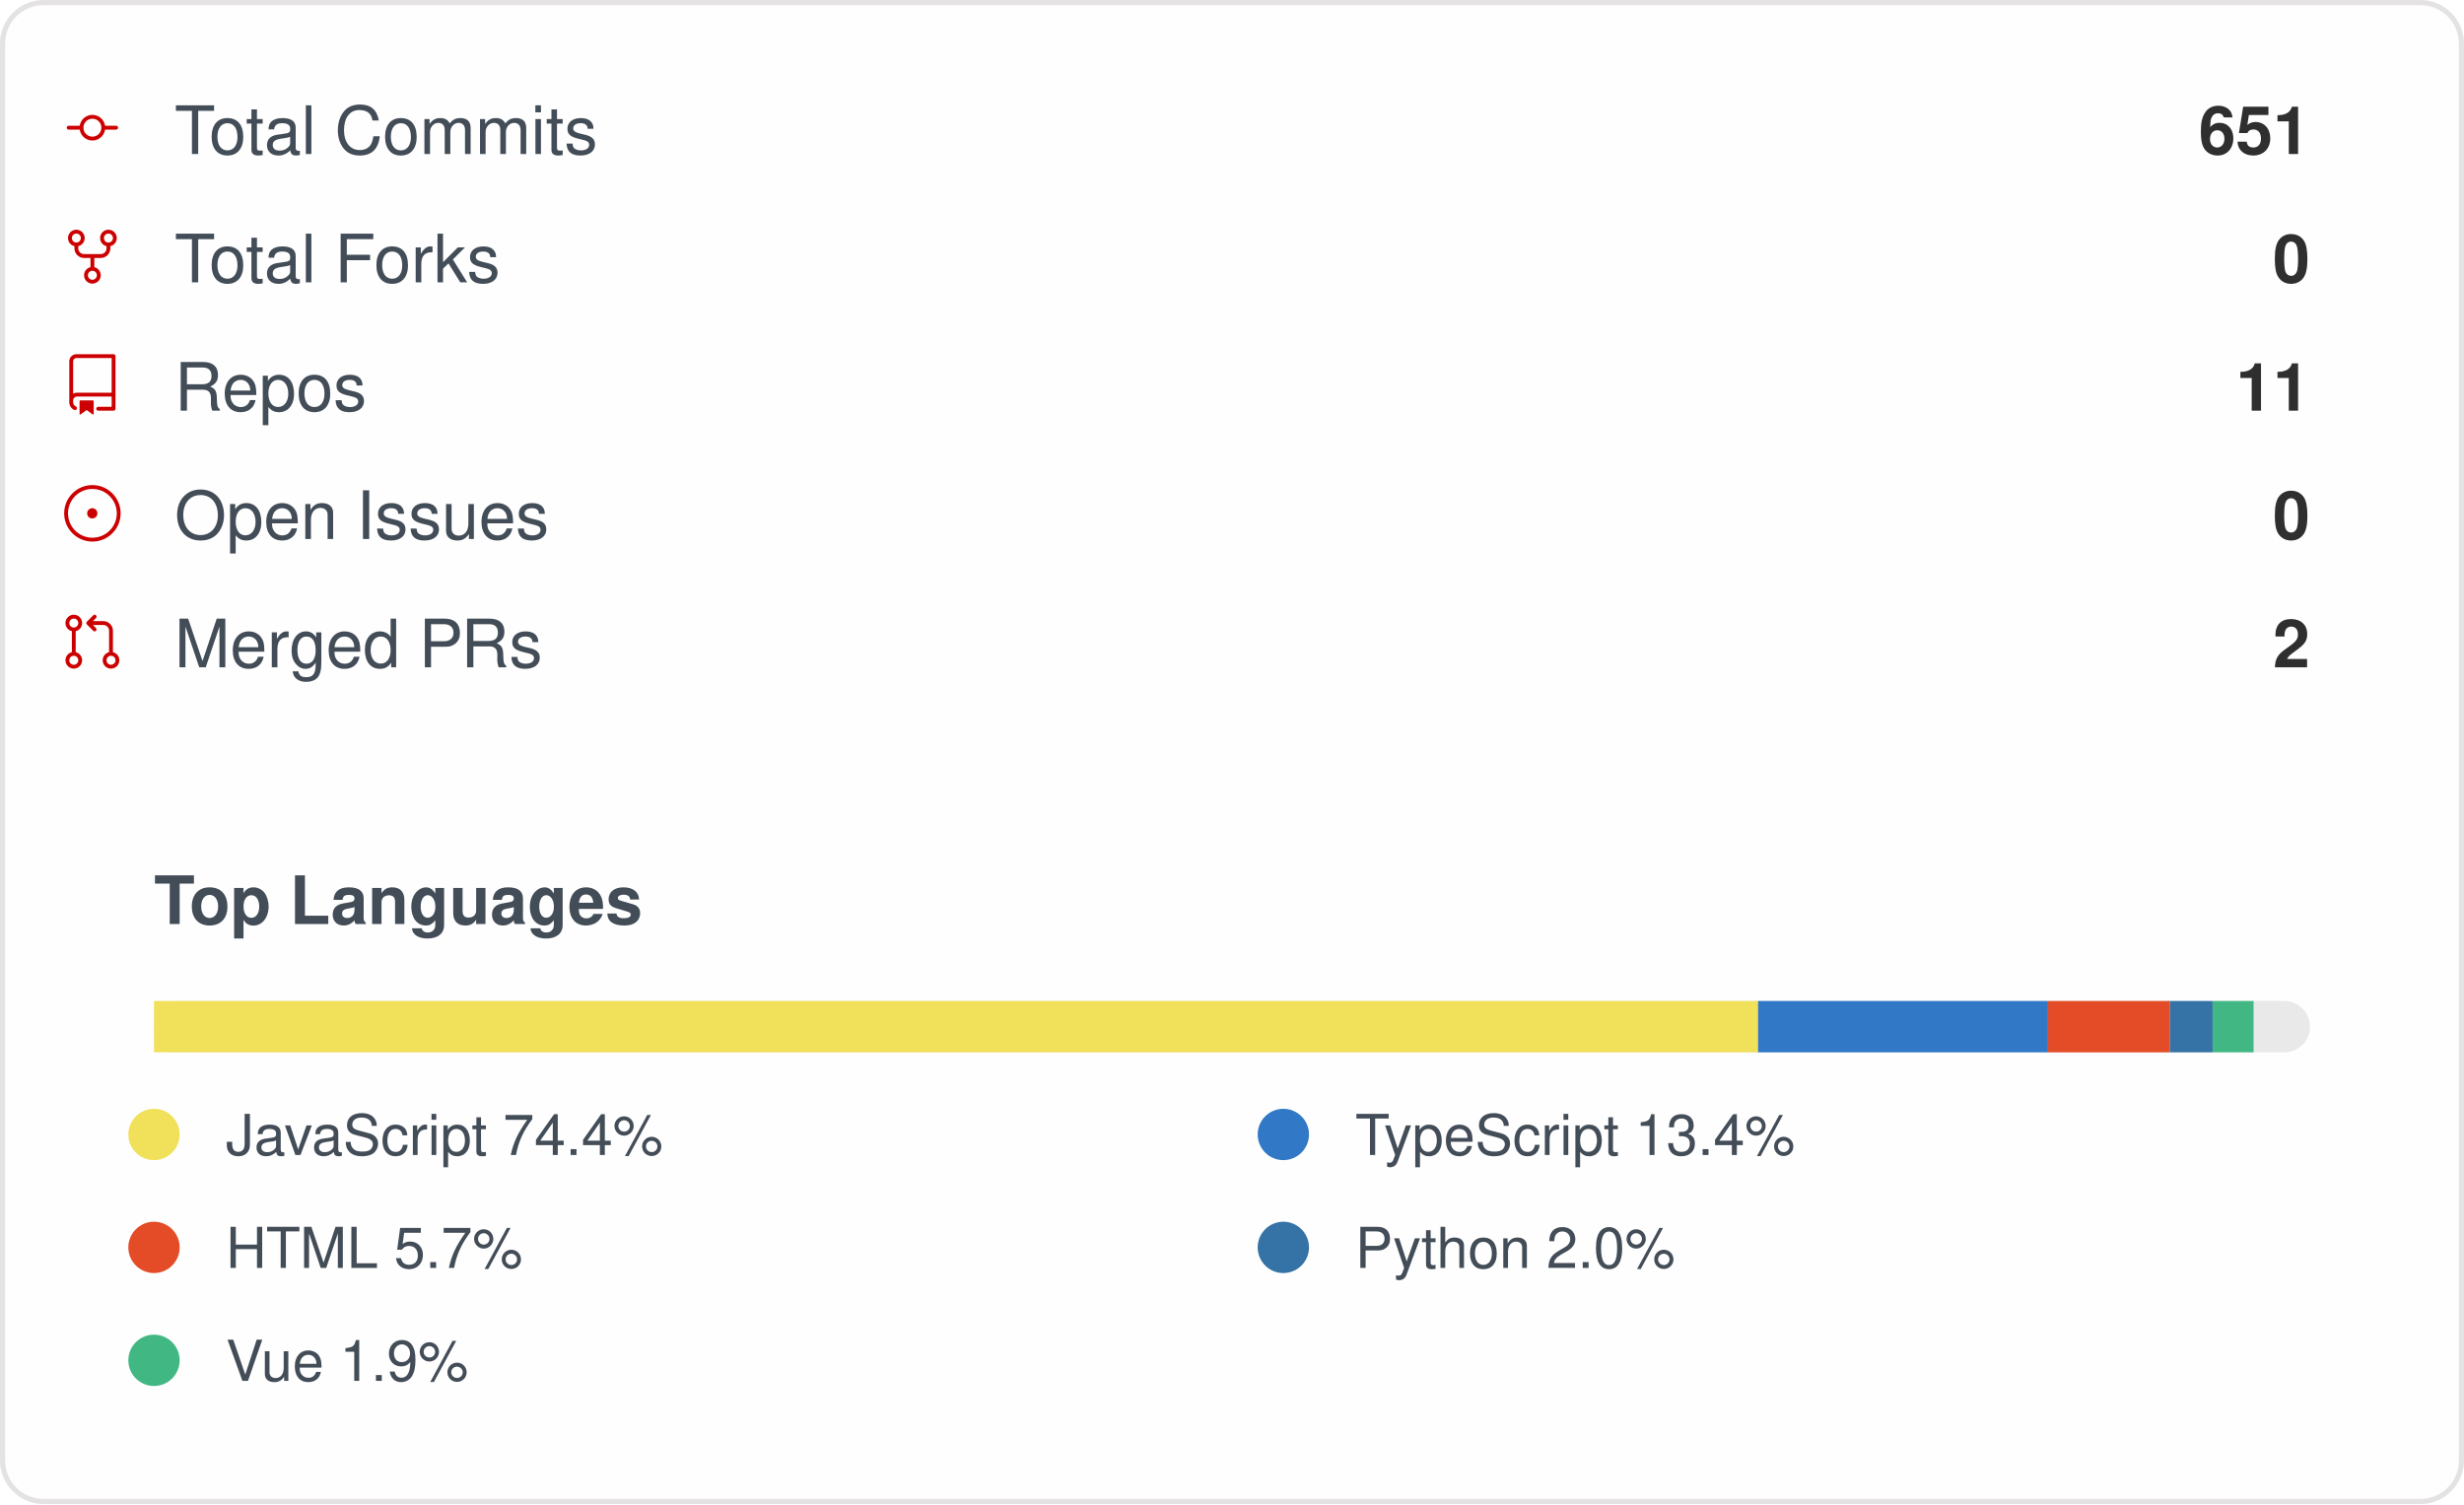
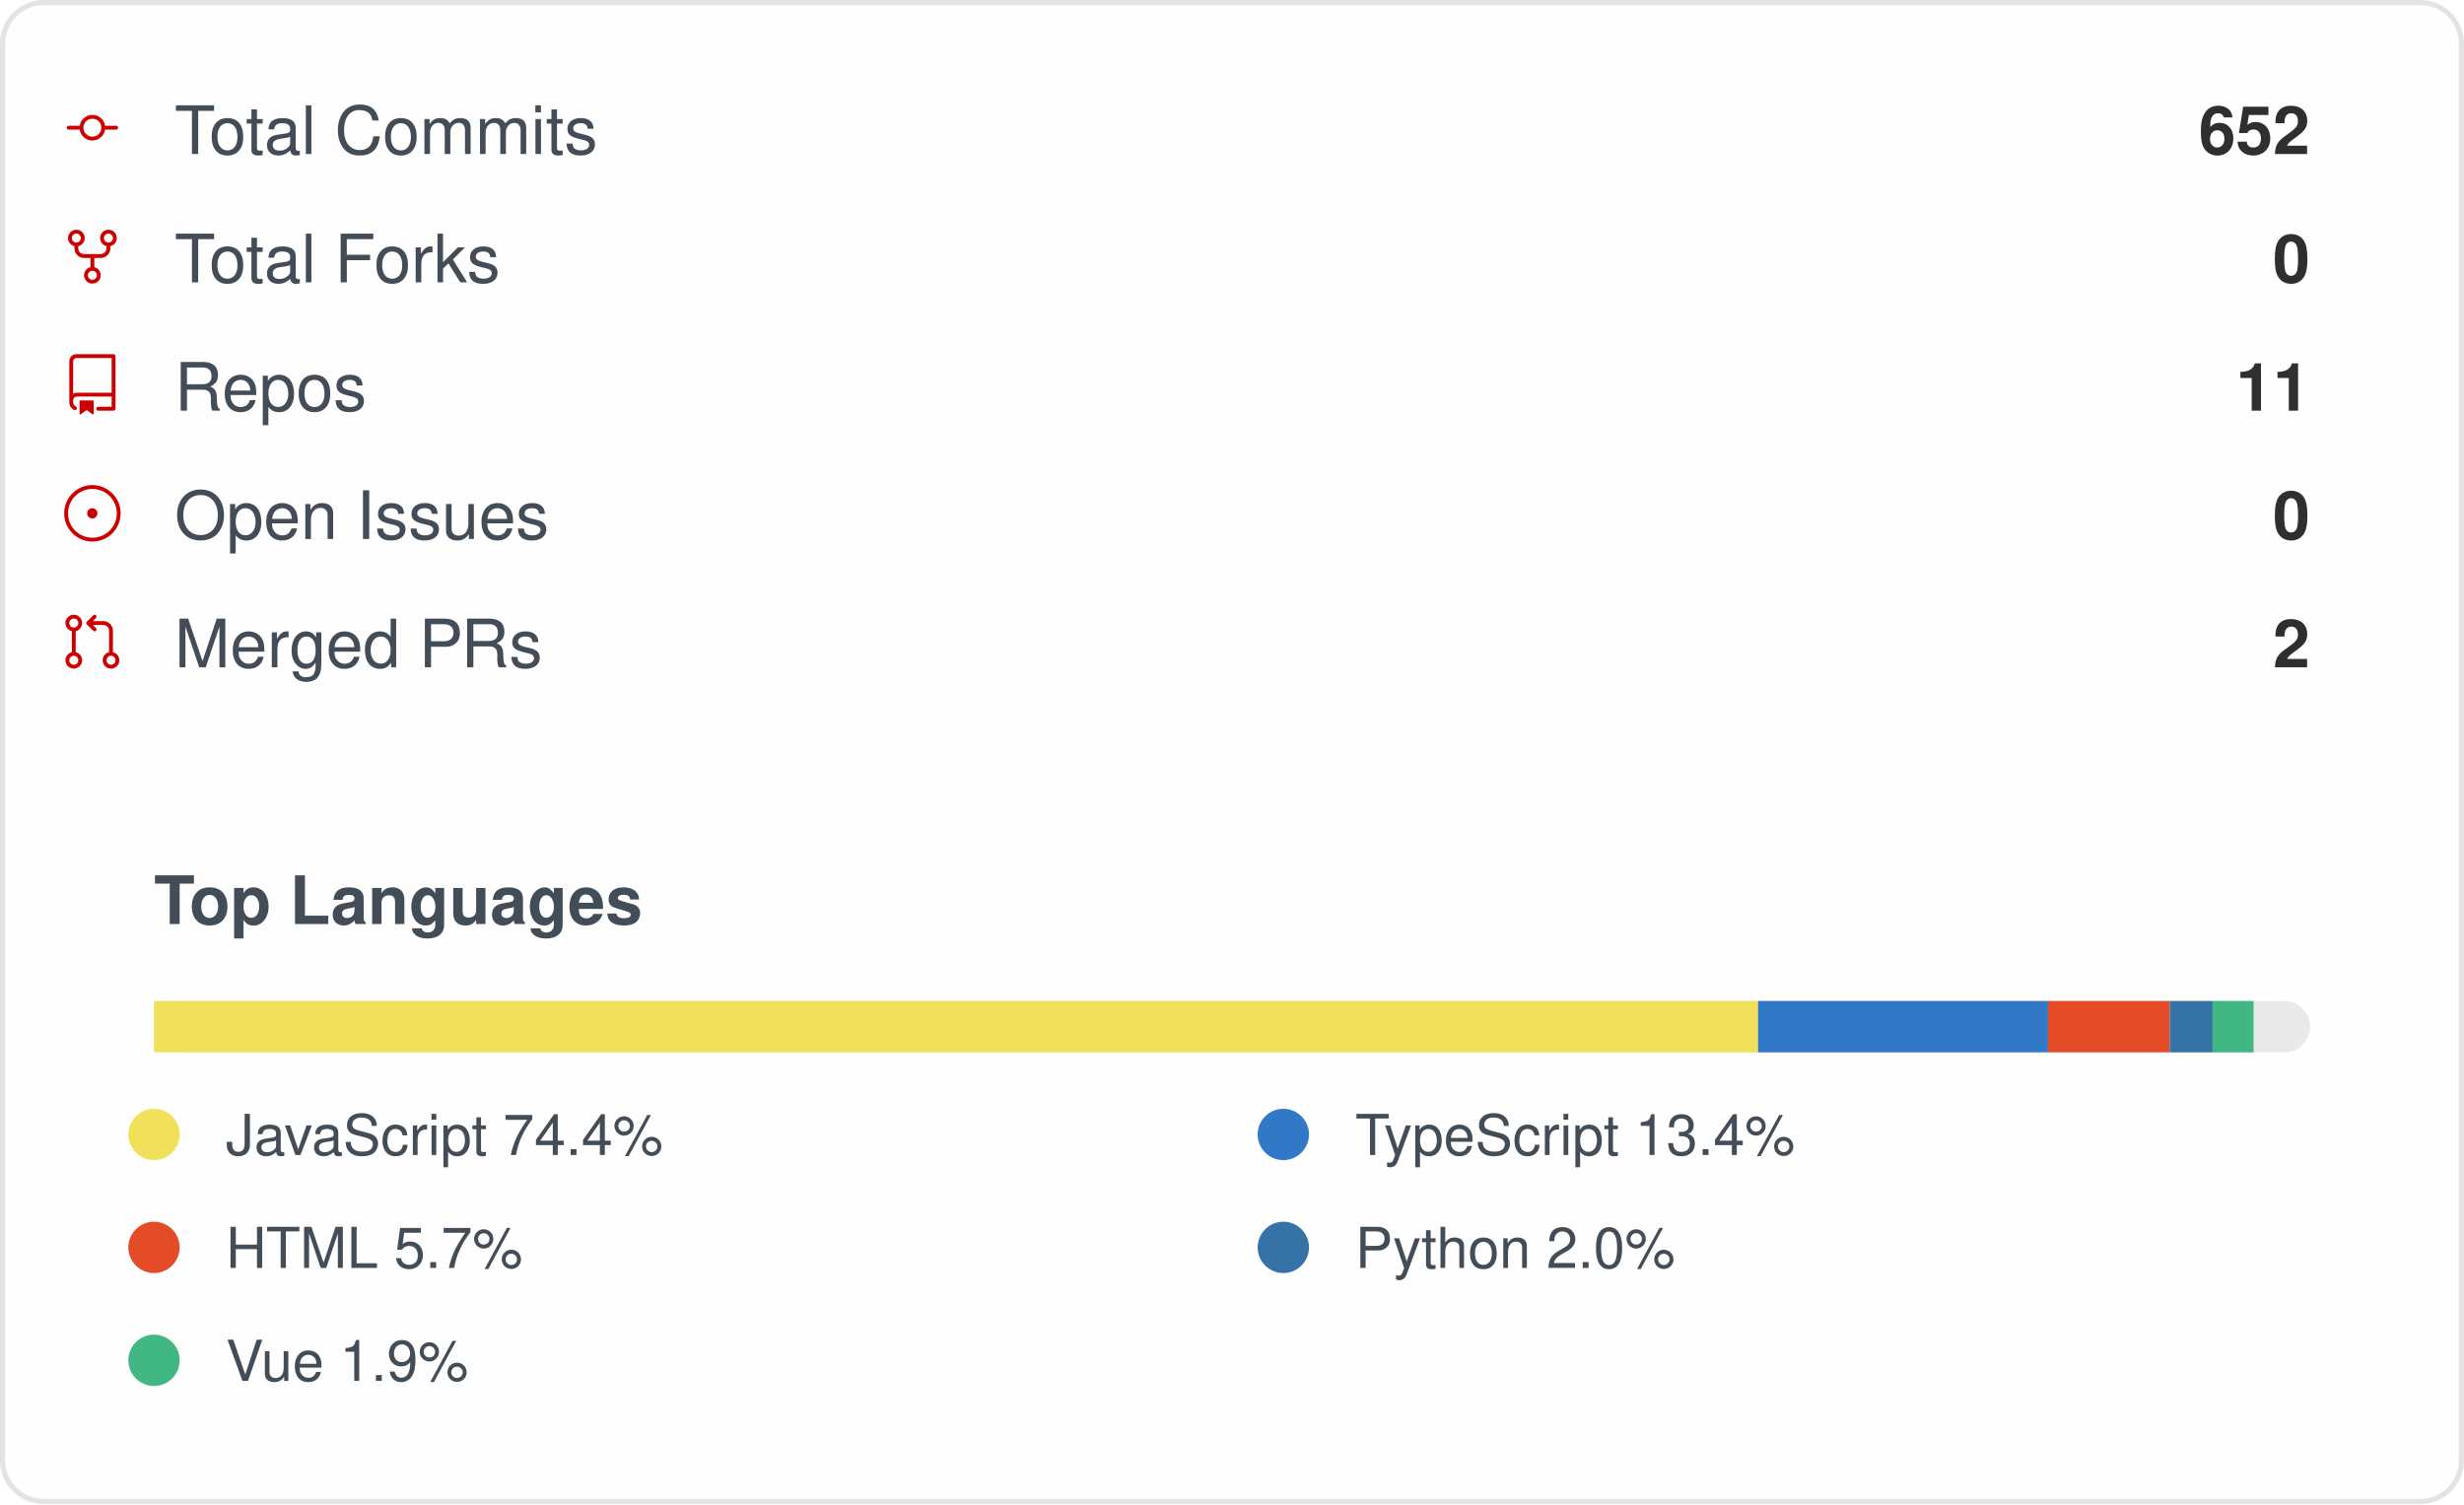
<svg xmlns="http://www.w3.org/2000/svg" width="480" height="293" viewBox="0 0 480 293" role="img" aria-label="IMMC-dev organization GitHub stats">
  <style>
    .card { font-family: -apple-system, Segoe UI, Helvetica, Arial, sans-serif; }
    .stat-label { font-size: 13px; fill: #434d58; }
    .stat-value { font-size: 13px; font-weight: 600; fill: #2f2f2f; }
    .lang-label { font-size: 11px; fill: #434d58; }
  </style>
  <rect x="0.5" y="0.5" rx="8" width="479" height="292" fill="#fffefe" stroke="#e4e2e2" />
  <g class="card">
    <g>
      <g transform="translate(12, 19)">
        <g transform="scale(0.5)">
          <path fill="#cc0000" d="M16.944 11h4.306a.75.75 0 0 1 0 1.5h-4.306a5.001 5.001 0 0 1-9.888 0H2.75a.75.75 0 0 1 0-1.5h4.306a5.001 5.001 0 0 1 9.888 0Zm-1.444.75a3.5 3.5 0 1 0-7 0 3.5 3.5 0 0 0 7 0Z" />
        </g>
      </g>
      <text x="34" y="30" class="stat-label">Total Commits</text>
-       <text x="450" y="30" text-anchor="end" class="stat-value">651</text>
+       <text x="450" y="30" text-anchor="end" class="stat-value">652</text>
    </g>
    <g>
      <g transform="translate(12, 44)">
        <g transform="scale(0.5)">
          <path fill="#cc0000" d="M8.75 19.25a3.25 3.25 0 1 1 6.5 0 3.25 3.25 0 0 1-6.5 0ZM15 4.75a3.25 3.25 0 1 1 6.5 0 3.25 3.25 0 0 1-6.5 0Zm-12.5 0a3.25 3.25 0 1 1 6.5 0 3.25 3.25 0 0 1-6.5 0ZM5.75 6.5a1.75 1.75 0 1 0-.001-3.501A1.75 1.75 0 0 0 5.75 6.5ZM12 21a1.75 1.75 0 1 0-.001-3.501A1.75 1.75 0 0 0 12 21Zm6.25-14.5a1.75 1.75 0 1 0-.001-3.501A1.75 1.75 0 0 0 18.25 6.5Z" />
          <path fill="#cc0000" d="M6.5 7.75v1A2.25 2.25 0 0 0 8.75 11h6.5a2.25 2.25 0 0 0 2.25-2.25v-1H19v1a3.75 3.75 0 0 1-3.75 3.75h-6.5A3.75 3.75 0 0 1 5 8.75v-1Z" />
          <path fill="#cc0000" d="M11.25 16.25v-5h1.5v5h-1.5Z" />
        </g>
      </g>
      <text x="34" y="55" class="stat-label">Total Forks</text>
      <text x="450" y="55" text-anchor="end" class="stat-value">0</text>
    </g>
    <g>
      <g transform="translate(12, 69)">
        <g transform="scale(0.5)">
          <path fill="#cc0000" d="M3 2.75A2.75 2.75 0 0 1 5.75 0h14.5a.75.75 0 0 1 .75.75v20.5a.75.75 0 0 1-.75.75h-6a.75.75 0 0 1 0-1.5h5.25v-4H6A1.5 1.5 0 0 0 4.5 18v.75c0 .716.43 1.334 1.05 1.605a.75.75 0 0 1-.6 1.374A3.251 3.251 0 0 1 3 18.75ZM19.5 1.5H5.75c-.69 0-1.25.56-1.25 1.25v12.651A2.989 2.989 0 0 1 6 15h13.5Z" />
          <path fill="#cc0000" d="M7 18.25a.25.25 0 0 1 .25-.25h5a.25.25 0 0 1 .25.25v5.01a.25.25 0 0 1-.397.201l-2.206-1.604a.25.25 0 0 0-.294 0L7.397 23.46a.25.25 0 0 1-.397-.2v-5.01Z" />
        </g>
      </g>
      <text x="34" y="80" class="stat-label">Repos</text>
      <text x="450" y="80" text-anchor="end" class="stat-value">11</text>
    </g>
    <g>
      <g transform="translate(12, 94)">
        <g transform="scale(0.5)">
          <path fill="#cc0000" d="M12 1c6.075 0 11 4.925 11 11s-4.925 11-11 11S1 18.075 1 12 5.925 1 12 1ZM2.5 12a9.5 9.5 0 0 0 9.5 9.5 9.5 9.5 0 0 0 9.5-9.5A9.5 9.5 0 0 0 12 2.5 9.5 9.5 0 0 0 2.5 12Zm9.5 2a2 2 0 1 1-.001-3.999A2 2 0 0 1 12 14Z" />
        </g>
      </g>
      <text x="34" y="105" class="stat-label">Open Issues</text>
      <text x="450" y="105" text-anchor="end" class="stat-value">0</text>
    </g>
    <g>
      <g transform="translate(12, 119)">
        <g transform="scale(0.5)">
          <path fill="#cc0000" d="M16 19.25a3.25 3.25 0 1 1 6.5 0 3.25 3.25 0 0 1-6.5 0Zm-14.5 0a3.25 3.25 0 1 1 6.5 0 3.25 3.25 0 0 1-6.5 0Zm0-14.5a3.25 3.25 0 1 1 6.5 0 3.25 3.25 0 0 1-6.5 0ZM4.75 3a1.75 1.75 0 1 0 .001 3.501A1.75 1.75 0 0 0 4.75 3Zm0 14.5a1.75 1.75 0 1 0 .001 3.501A1.75 1.75 0 0 0 4.75 17.5Zm14.5 0a1.75 1.75 0 1 0 .001 3.501 1.75 1.75 0 0 0-.001-3.501Z" />
          <path fill="#cc0000" d="M13.405 1.72a.75.75 0 0 1 0 1.06L12.185 4h4.065A3.75 3.75 0 0 1 20 7.75v8.75a.75.75 0 0 1-1.5 0V7.75a2.25 2.25 0 0 0-2.25-2.25h-4.064l1.22 1.22a.75.75 0 0 1-1.061 1.06l-2.5-2.5a.75.75 0 0 1 0-1.06l2.5-2.5a.75.75 0 0 1 1.06 0ZM4.75 7.25A.75.75 0 0 1 5.5 8v8A.75.75 0 0 1 4 16V8a.75.75 0 0 1 .75-.75Z" />
        </g>
      </g>
      <text x="34" y="130" class="stat-label">Merged PRs</text>
      <text x="450" y="130" text-anchor="end" class="stat-value">2</text>
    </g>
    <text x="30" y="180" class="stat-label" style="font-weight:600">Top Languages</text>
    <rect x="30" y="195" width="420" height="10" rx="5" fill="#e9e9e9" />
    <rect x="30" y="195" width="312.48" height="10" fill="#f1e05a" />
    <rect x="342.479" y="195" width="56.48" height="10" fill="#3178c6" />
    <rect x="398.958" y="195" width="23.73" height="10" fill="#e34c26" />
    <rect x="422.692" y="195" width="8.34" height="10" fill="#3572A5" />
    <rect x="431.028" y="195" width="7.98" height="10" fill="#41b883" />
    <g>
      <circle cx="30" cy="221" r="5" fill="#f1e05a" />
      <text x="44" y="225" class="lang-label">JavaScript 74.4%</text>
    </g>
    <g>
      <circle cx="250" cy="221" r="5" fill="#3178c6" />
      <text x="264" y="225" class="lang-label">TypeScript 13.4%</text>
    </g>
    <g>
      <circle cx="30" cy="243" r="5" fill="#e34c26" />
      <text x="44" y="247" class="lang-label">HTML 5.7%</text>
    </g>
    <g>
      <circle cx="250" cy="243" r="5" fill="#3572A5" />
      <text x="264" y="247" class="lang-label">Python 2.0%</text>
    </g>
    <g>
      <circle cx="30" cy="265" r="5" fill="#41b883" />
      <text x="44" y="269" class="lang-label">Vue 1.9%</text>
    </g>
  </g>
</svg>
